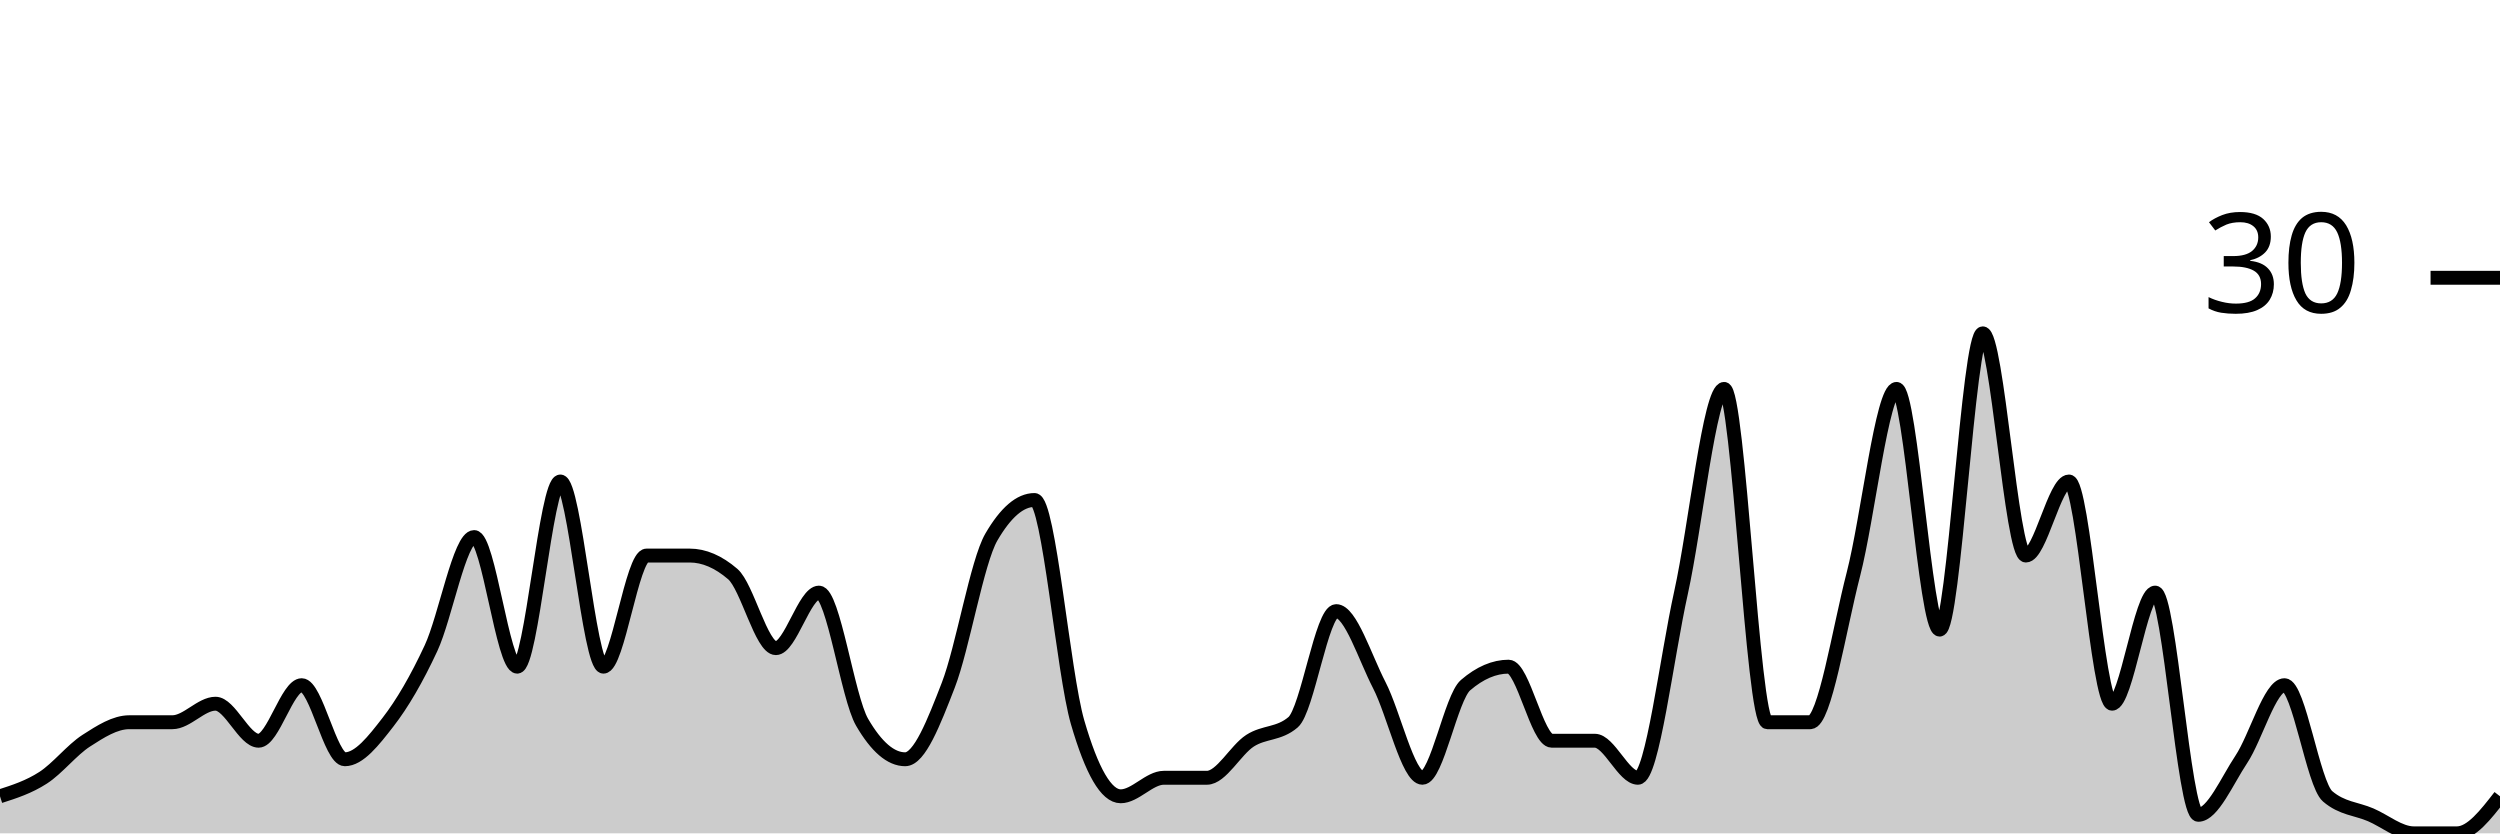
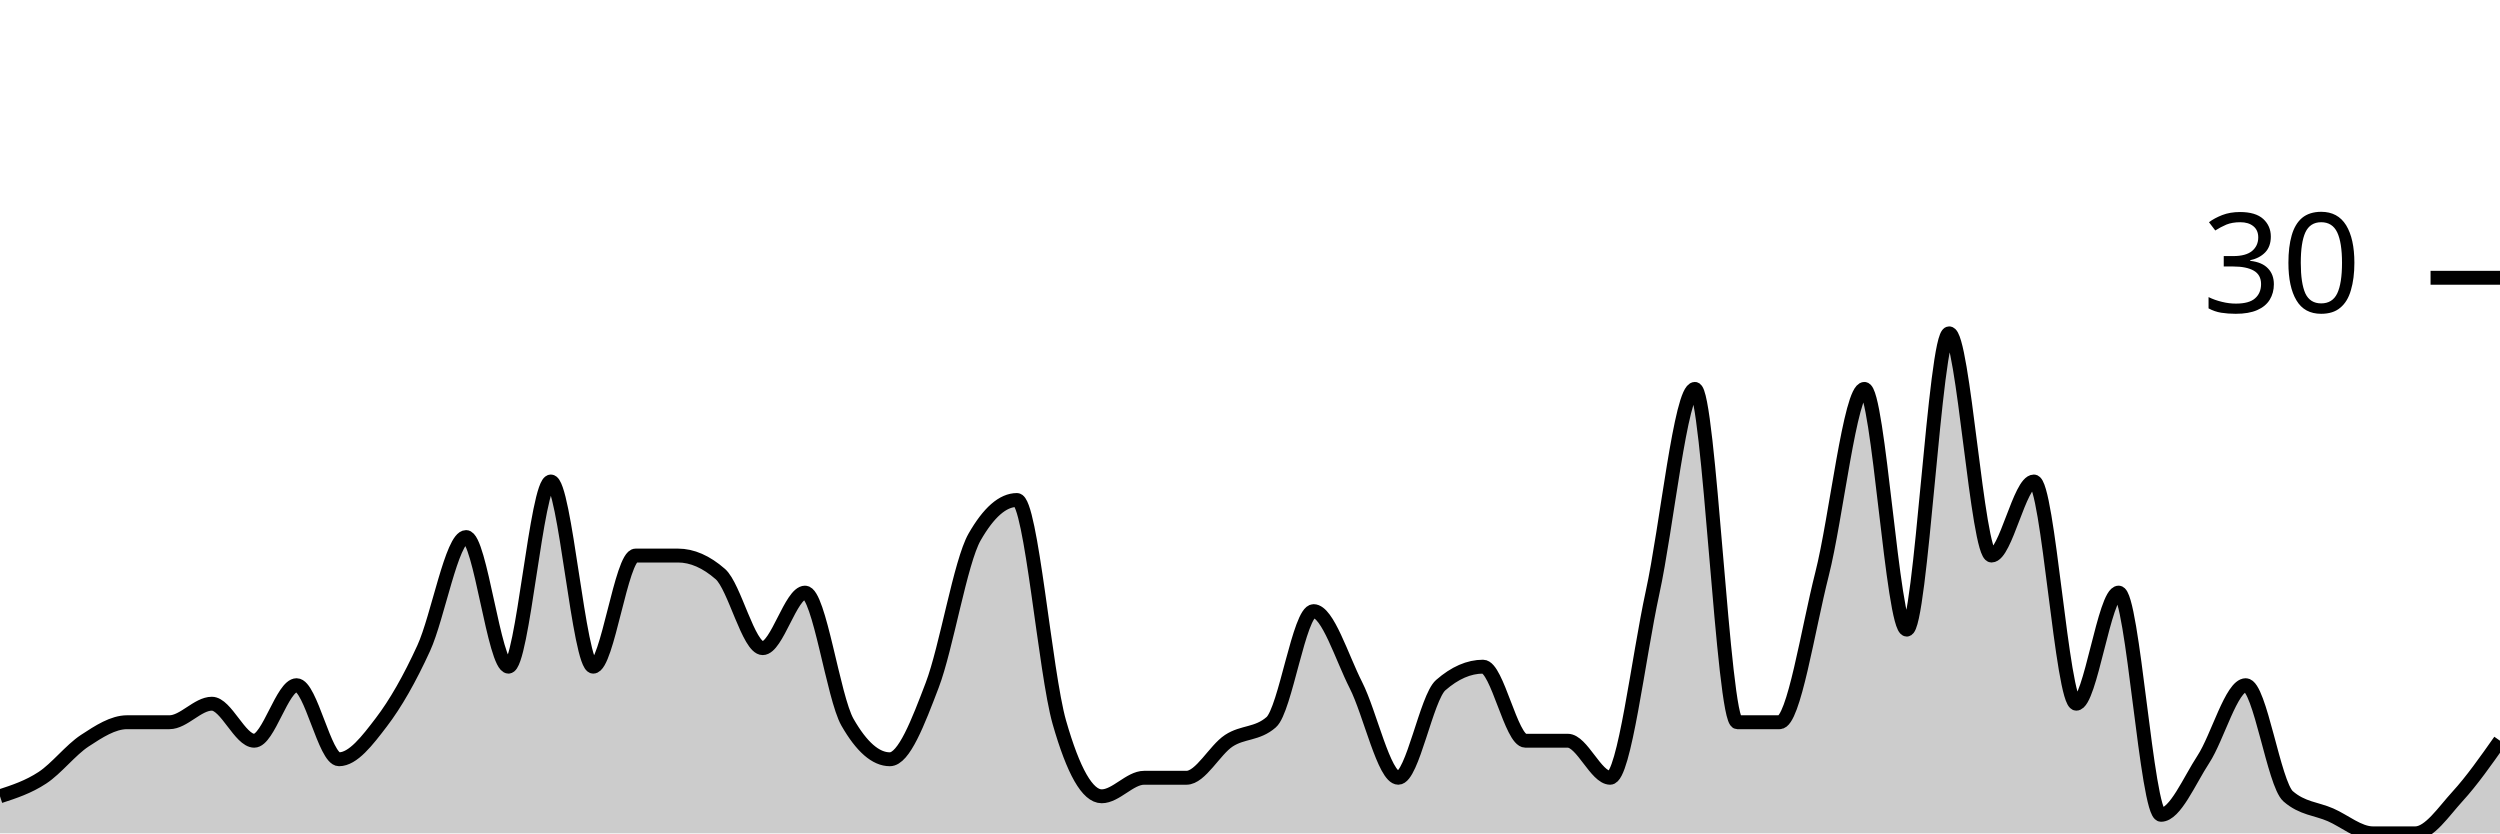
<svg xmlns="http://www.w3.org/2000/svg" viewBox="0 0 180 60">
  <g transform="translate(0,20)">
-     <path class="area" fill="rgba(0, 0, 0, 0.2)" d="M0,37.333C1.034,37,2.069,36.667,3.103,36C4.138,35.333,5.172,34,6.207,33.333C7.241,32.667,8.276,32,9.31,32C10.345,32,11.379,32,12.414,32C13.448,32,14.483,30.667,15.517,30.667C16.552,30.667,17.586,33.333,18.621,33.333C19.655,33.333,20.69,29.333,21.724,29.333C22.759,29.333,23.793,34.667,24.828,34.667C25.862,34.667,26.897,33.333,27.931,32C28.966,30.667,30,28.889,31.034,26.667C32.069,24.444,33.103,18.667,34.138,18.667C35.172,18.667,36.207,28,37.241,28C38.276,28,39.31,14.667,40.345,14.667C41.379,14.667,42.414,28,43.448,28C44.483,28,45.517,20,46.552,20C47.586,20,48.621,20,49.655,20C50.69,20,51.724,20.444,52.759,21.333C53.793,22.222,54.828,26.667,55.862,26.667C56.897,26.667,57.931,22.667,58.966,22.667C60,22.667,61.034,30.222,62.069,32C63.103,33.778,64.138,34.667,65.172,34.667C66.207,34.667,67.241,32,68.276,29.333C69.31,26.667,70.345,20.444,71.379,18.667C72.414,16.889,73.448,16,74.483,16C75.517,16,76.552,28.444,77.586,32C78.621,35.556,79.655,37.333,80.69,37.333C81.724,37.333,82.759,36,83.793,36C84.828,36,85.862,36,86.897,36C87.931,36,88.966,34,90,33.333C91.034,32.667,92.069,32.889,93.103,32C94.138,31.111,95.172,24,96.207,24C97.241,24,98.276,27.333,99.31,29.333C100.345,31.333,101.379,36,102.414,36C103.448,36,104.483,30.222,105.517,29.333C106.552,28.444,107.586,28,108.621,28C109.655,28,110.69,33.333,111.724,33.333C112.759,33.333,113.793,33.333,114.828,33.333C115.862,33.333,116.897,36,117.931,36C118.966,36,120,27.333,121.034,22.667C122.069,18,123.103,8,124.138,8C125.172,8,126.207,32,127.241,32C128.276,32,129.31,32,130.345,32C131.379,32,132.414,25.333,133.448,21.333C134.483,17.333,135.517,8,136.552,8C137.586,8,138.621,25.333,139.655,25.333C140.69,25.333,141.724,4,142.759,4C143.793,4,144.828,20,145.862,20C146.897,20,147.931,14.667,148.966,14.667C150,14.667,151.034,30.667,152.069,30.667C153.103,30.667,154.138,22.667,155.172,22.667C156.207,22.667,157.241,38.667,158.276,38.667C159.31,38.667,160.345,36.222,161.379,34.667C162.414,33.111,163.448,29.333,164.483,29.333C165.517,29.333,166.552,36.444,167.586,37.333C168.621,38.222,169.655,38.222,170.69,38.667C171.724,39.111,172.759,40,173.793,40C174.828,40,175.862,40,176.897,40C177.931,40,178.966,38.667,180,37.333L180,40C178.966,40,177.931,40,176.897,40C175.862,40,174.828,40,173.793,40C172.759,40,171.724,40,170.69,40C169.655,40,168.621,40,167.586,40C166.552,40,165.517,40,164.483,40C163.448,40,162.414,40,161.379,40C160.345,40,159.31,40,158.276,40C157.241,40,156.207,40,155.172,40C154.138,40,153.103,40,152.069,40C151.034,40,150,40,148.966,40C147.931,40,146.897,40,145.862,40C144.828,40,143.793,40,142.759,40C141.724,40,140.69,40,139.655,40C138.621,40,137.586,40,136.552,40C135.517,40,134.483,40,133.448,40C132.414,40,131.379,40,130.345,40C129.31,40,128.276,40,127.241,40C126.207,40,125.172,40,124.138,40C123.103,40,122.069,40,121.034,40C120,40,118.966,40,117.931,40C116.897,40,115.862,40,114.828,40C113.793,40,112.759,40,111.724,40C110.69,40,109.655,40,108.621,40C107.586,40,106.552,40,105.517,40C104.483,40,103.448,40,102.414,40C101.379,40,100.345,40,99.31,40C98.276,40,97.241,40,96.207,40C95.172,40,94.138,40,93.103,40C92.069,40,91.034,40,90,40C88.966,40,87.931,40,86.897,40C85.862,40,84.828,40,83.793,40C82.759,40,81.724,40,80.69,40C79.655,40,78.621,40,77.586,40C76.552,40,75.517,40,74.483,40C73.448,40,72.414,40,71.379,40C70.345,40,69.31,40,68.276,40C67.241,40,66.207,40,65.172,40C64.138,40,63.103,40,62.069,40C61.034,40,60,40,58.966,40C57.931,40,56.897,40,55.862,40C54.828,40,53.793,40,52.759,40C51.724,40,50.69,40,49.655,40C48.621,40,47.586,40,46.552,40C45.517,40,44.483,40,43.448,40C42.414,40,41.379,40,40.345,40C39.31,40,38.276,40,37.241,40C36.207,40,35.172,40,34.138,40C33.103,40,32.069,40,31.034,40C30,40,28.966,40,27.931,40C26.897,40,25.862,40,24.828,40C23.793,40,22.759,40,21.724,40C20.69,40,19.655,40,18.621,40C17.586,40,16.552,40,15.517,40C14.483,40,13.448,40,12.414,40C11.379,40,10.345,40,9.31,40C8.276,40,7.241,40,6.207,40C5.172,40,4.138,40,3.103,40C2.069,40,1.034,40,0,40Z" />
-     <path class="line" stroke="black" fill="none" d="M0,37.333C1.034,37,2.069,36.667,3.103,36C4.138,35.333,5.172,34,6.207,33.333C7.241,32.667,8.276,32,9.31,32C10.345,32,11.379,32,12.414,32C13.448,32,14.483,30.667,15.517,30.667C16.552,30.667,17.586,33.333,18.621,33.333C19.655,33.333,20.69,29.333,21.724,29.333C22.759,29.333,23.793,34.667,24.828,34.667C25.862,34.667,26.897,33.333,27.931,32C28.966,30.667,30,28.889,31.034,26.667C32.069,24.444,33.103,18.667,34.138,18.667C35.172,18.667,36.207,28,37.241,28C38.276,28,39.31,14.667,40.345,14.667C41.379,14.667,42.414,28,43.448,28C44.483,28,45.517,20,46.552,20C47.586,20,48.621,20,49.655,20C50.69,20,51.724,20.444,52.759,21.333C53.793,22.222,54.828,26.667,55.862,26.667C56.897,26.667,57.931,22.667,58.966,22.667C60,22.667,61.034,30.222,62.069,32C63.103,33.778,64.138,34.667,65.172,34.667C66.207,34.667,67.241,32,68.276,29.333C69.31,26.667,70.345,20.444,71.379,18.667C72.414,16.889,73.448,16,74.483,16C75.517,16,76.552,28.444,77.586,32C78.621,35.556,79.655,37.333,80.69,37.333C81.724,37.333,82.759,36,83.793,36C84.828,36,85.862,36,86.897,36C87.931,36,88.966,34,90,33.333C91.034,32.667,92.069,32.889,93.103,32C94.138,31.111,95.172,24,96.207,24C97.241,24,98.276,27.333,99.31,29.333C100.345,31.333,101.379,36,102.414,36C103.448,36,104.483,30.222,105.517,29.333C106.552,28.444,107.586,28,108.621,28C109.655,28,110.69,33.333,111.724,33.333C112.759,33.333,113.793,33.333,114.828,33.333C115.862,33.333,116.897,36,117.931,36C118.966,36,120,27.333,121.034,22.667C122.069,18,123.103,8,124.138,8C125.172,8,126.207,32,127.241,32C128.276,32,129.31,32,130.345,32C131.379,32,132.414,25.333,133.448,21.333C134.483,17.333,135.517,8,136.552,8C137.586,8,138.621,25.333,139.655,25.333C140.69,25.333,141.724,4,142.759,4C143.793,4,144.828,20,145.862,20C146.897,20,147.931,14.667,148.966,14.667C150,14.667,151.034,30.667,152.069,30.667C153.103,30.667,154.138,22.667,155.172,22.667C156.207,22.667,157.241,38.667,158.276,38.667C159.31,38.667,160.345,36.222,161.379,34.667C162.414,33.111,163.448,29.333,164.483,29.333C165.517,29.333,166.552,36.444,167.586,37.333C168.621,38.222,169.655,38.222,170.69,38.667C171.724,39.111,172.759,40,173.793,40C174.828,40,175.862,40,176.897,40C177.931,40,178.966,38.667,180,37.333" />
+     <path class="area" fill="rgba(0, 0, 0, 0.2)" d="M0,37.333C1.017,37,2.034,36.667,3.051,36C4.068,35.333,5.085,34,6.102,33.333C7.119,32.667,8.136,32,9.153,32C10.169,32,11.186,32,12.203,32C13.22,32,14.237,30.667,15.254,30.667C16.271,30.667,17.288,33.333,18.305,33.333C19.322,33.333,20.339,29.333,21.356,29.333C22.373,29.333,23.39,34.667,24.407,34.667C25.424,34.667,26.441,33.333,27.458,32C28.475,30.667,29.492,28.889,30.508,26.667C31.525,24.444,32.542,18.667,33.559,18.667C34.576,18.667,35.593,28,36.61,28C37.627,28,38.644,14.667,39.661,14.667C40.678,14.667,41.695,28,42.712,28C43.729,28,44.746,20,45.763,20C46.78,20,47.797,20,48.814,20C49.831,20,50.847,20.444,51.864,21.333C52.881,22.222,53.898,26.667,54.915,26.667C55.932,26.667,56.949,22.667,57.966,22.667C58.983,22.667,60,30.222,61.017,32C62.034,33.778,63.051,34.667,64.068,34.667C65.085,34.667,66.102,32,67.119,29.333C68.136,26.667,69.153,20.444,70.169,18.667C71.186,16.889,72.203,16,73.22,16C74.237,16,75.254,28.444,76.271,32C77.288,35.556,78.305,37.333,79.322,37.333C80.339,37.333,81.356,36,82.373,36C83.39,36,84.407,36,85.424,36C86.441,36,87.458,34,88.475,33.333C89.492,32.667,90.508,32.889,91.525,32C92.542,31.111,93.559,24,94.576,24C95.593,24,96.61,27.333,97.627,29.333C98.644,31.333,99.661,36,100.678,36C101.695,36,102.712,30.222,103.729,29.333C104.746,28.444,105.763,28,106.78,28C107.797,28,108.814,33.333,109.831,33.333C110.847,33.333,111.864,33.333,112.881,33.333C113.898,33.333,114.915,36,115.932,36C116.949,36,117.966,27.333,118.983,22.667C120,18,121.017,8,122.034,8C123.051,8,124.068,32,125.085,32C126.102,32,127.119,32,128.136,32C129.153,32,130.169,25.333,131.186,21.333C132.203,17.333,133.22,8,134.237,8C135.254,8,136.271,25.333,137.288,25.333C138.305,25.333,139.322,4,140.339,4C141.356,4,142.373,20,143.39,20C144.407,20,145.424,14.667,146.441,14.667C147.458,14.667,148.475,30.667,149.492,30.667C150.508,30.667,151.525,22.667,152.542,22.667C153.559,22.667,154.576,38.667,155.593,38.667C156.61,38.667,157.627,36.222,158.644,34.667C159.661,33.111,160.678,29.333,161.695,29.333C162.712,29.333,163.729,36.444,164.746,37.333C165.763,38.222,166.78,38.222,167.797,38.667C168.814,39.111,169.831,40,170.847,40C171.864,40,172.881,40,173.898,40C174.915,40,175.932,38.444,176.949,37.333C177.966,36.222,178.983,34.778,180,33.333L180,40C178.983,40,177.966,40,176.949,40C175.932,40,174.915,40,173.898,40C172.881,40,171.864,40,170.847,40C169.831,40,168.814,40,167.797,40C166.78,40,165.763,40,164.746,40C163.729,40,162.712,40,161.695,40C160.678,40,159.661,40,158.644,40C157.627,40,156.61,40,155.593,40C154.576,40,153.559,40,152.542,40C151.525,40,150.508,40,149.492,40C148.475,40,147.458,40,146.441,40C145.424,40,144.407,40,143.39,40C142.373,40,141.356,40,140.339,40C139.322,40,138.305,40,137.288,40C136.271,40,135.254,40,134.237,40C133.22,40,132.203,40,131.186,40C130.169,40,129.153,40,128.136,40C127.119,40,126.102,40,125.085,40C124.068,40,123.051,40,122.034,40C121.017,40,120,40,118.983,40C117.966,40,116.949,40,115.932,40C114.915,40,113.898,40,112.881,40C111.864,40,110.847,40,109.831,40C108.814,40,107.797,40,106.78,40C105.763,40,104.746,40,103.729,40C102.712,40,101.695,40,100.678,40C99.661,40,98.644,40,97.627,40C96.61,40,95.593,40,94.576,40C93.559,40,92.542,40,91.525,40C90.508,40,89.492,40,88.475,40C87.458,40,86.441,40,85.424,40C84.407,40,83.39,40,82.373,40C81.356,40,80.339,40,79.322,40C78.305,40,77.288,40,76.271,40C75.254,40,74.237,40,73.22,40C72.203,40,71.186,40,70.169,40C69.153,40,68.136,40,67.119,40C66.102,40,65.085,40,64.068,40C63.051,40,62.034,40,61.017,40C60,40,58.983,40,57.966,40C56.949,40,55.932,40,54.915,40C53.898,40,52.881,40,51.864,40C50.847,40,49.831,40,48.814,40C47.797,40,46.78,40,45.763,40C44.746,40,43.729,40,42.712,40C41.695,40,40.678,40,39.661,40C38.644,40,37.627,40,36.61,40C35.593,40,34.576,40,33.559,40C32.542,40,31.525,40,30.508,40C29.492,40,28.475,40,27.458,40C26.441,40,25.424,40,24.407,40C23.39,40,22.373,40,21.356,40C20.339,40,19.322,40,18.305,40C17.288,40,16.271,40,15.254,40C14.237,40,13.22,40,12.203,40C11.186,40,10.169,40,9.153,40C8.136,40,7.119,40,6.102,40C5.085,40,4.068,40,3.051,40C2.034,40,1.017,40,0,40Z" />
+     <path class="line" stroke="black" fill="none" d="M0,37.333C1.017,37,2.034,36.667,3.051,36C4.068,35.333,5.085,34,6.102,33.333C7.119,32.667,8.136,32,9.153,32C10.169,32,11.186,32,12.203,32C13.22,32,14.237,30.667,15.254,30.667C16.271,30.667,17.288,33.333,18.305,33.333C19.322,33.333,20.339,29.333,21.356,29.333C22.373,29.333,23.39,34.667,24.407,34.667C25.424,34.667,26.441,33.333,27.458,32C28.475,30.667,29.492,28.889,30.508,26.667C31.525,24.444,32.542,18.667,33.559,18.667C34.576,18.667,35.593,28,36.61,28C37.627,28,38.644,14.667,39.661,14.667C40.678,14.667,41.695,28,42.712,28C43.729,28,44.746,20,45.763,20C46.78,20,47.797,20,48.814,20C49.831,20,50.847,20.444,51.864,21.333C52.881,22.222,53.898,26.667,54.915,26.667C55.932,26.667,56.949,22.667,57.966,22.667C58.983,22.667,60,30.222,61.017,32C62.034,33.778,63.051,34.667,64.068,34.667C65.085,34.667,66.102,32,67.119,29.333C68.136,26.667,69.153,20.444,70.169,18.667C71.186,16.889,72.203,16,73.22,16C74.237,16,75.254,28.444,76.271,32C77.288,35.556,78.305,37.333,79.322,37.333C80.339,37.333,81.356,36,82.373,36C83.39,36,84.407,36,85.424,36C86.441,36,87.458,34,88.475,33.333C89.492,32.667,90.508,32.889,91.525,32C92.542,31.111,93.559,24,94.576,24C95.593,24,96.61,27.333,97.627,29.333C98.644,31.333,99.661,36,100.678,36C101.695,36,102.712,30.222,103.729,29.333C104.746,28.444,105.763,28,106.78,28C107.797,28,108.814,33.333,109.831,33.333C110.847,33.333,111.864,33.333,112.881,33.333C113.898,33.333,114.915,36,115.932,36C116.949,36,117.966,27.333,118.983,22.667C120,18,121.017,8,122.034,8C123.051,8,124.068,32,125.085,32C126.102,32,127.119,32,128.136,32C129.153,32,130.169,25.333,131.186,21.333C132.203,17.333,133.22,8,134.237,8C135.254,8,136.271,25.333,137.288,25.333C138.305,25.333,139.322,4,140.339,4C141.356,4,142.373,20,143.39,20C144.407,20,145.424,14.667,146.441,14.667C147.458,14.667,148.475,30.667,149.492,30.667C150.508,30.667,151.525,22.667,152.542,22.667C153.559,22.667,154.576,38.667,155.593,38.667C156.61,38.667,157.627,36.222,158.644,34.667C159.661,33.111,160.678,29.333,161.695,29.333C162.712,29.333,163.729,36.444,164.746,37.333C165.763,38.222,166.78,38.222,167.797,38.667C168.814,39.111,169.831,40,170.847,40C171.864,40,172.881,40,173.898,40C174.915,40,175.932,38.444,176.949,37.333C177.966,36.222,178.983,34.778,180,33.333" />
    <path class="axis-ceiling" stroke-width="1" stroke="black" fill="none" d="M175,0L180,0" />
    <text class="axis-ceiling-label" font-family="sans-serif" text-anchor="end" font-size="10px" x="170" y="2.5">30</text>
  </g>
</svg>
